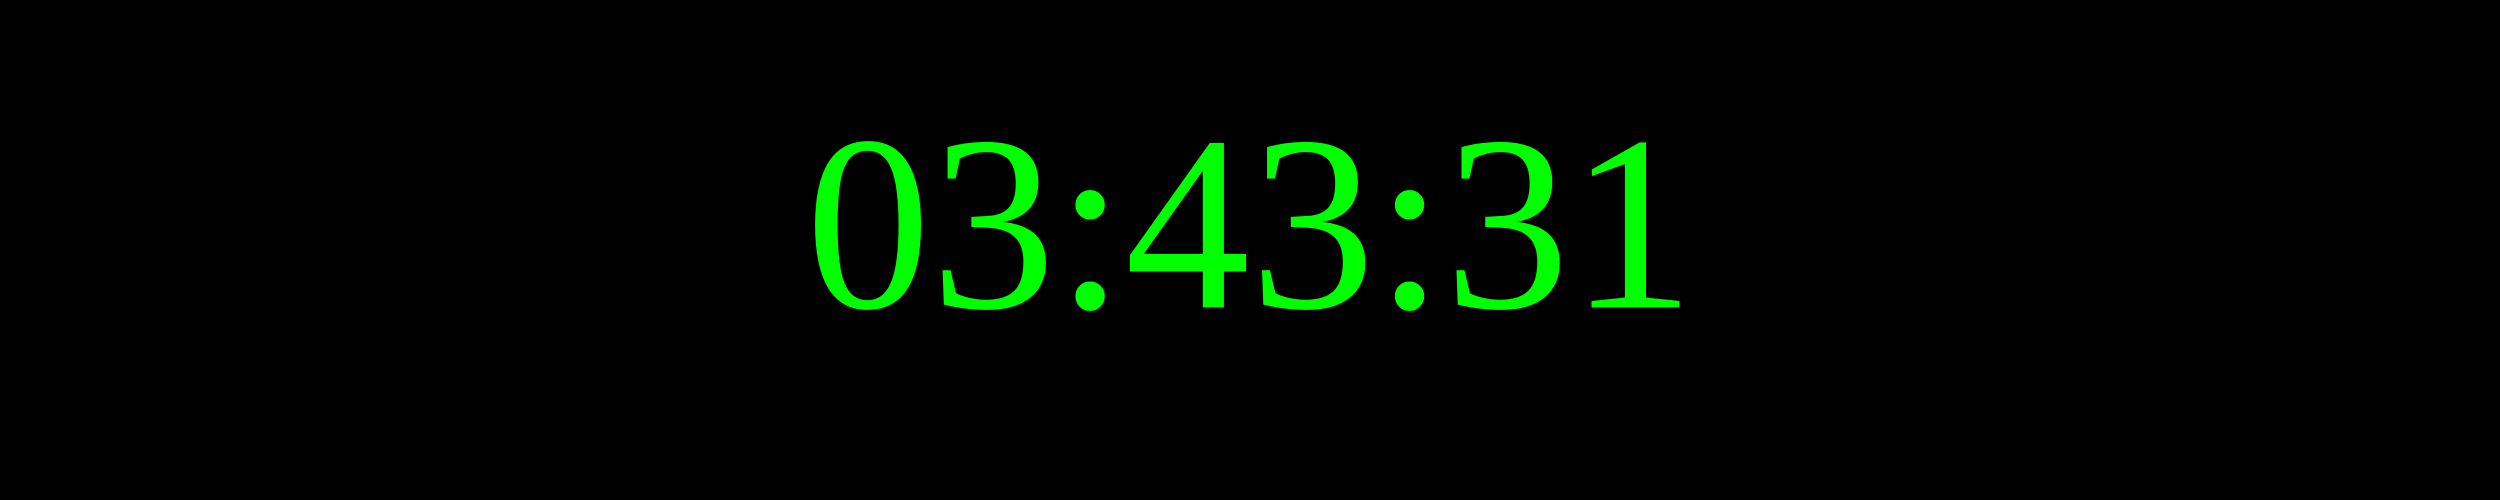
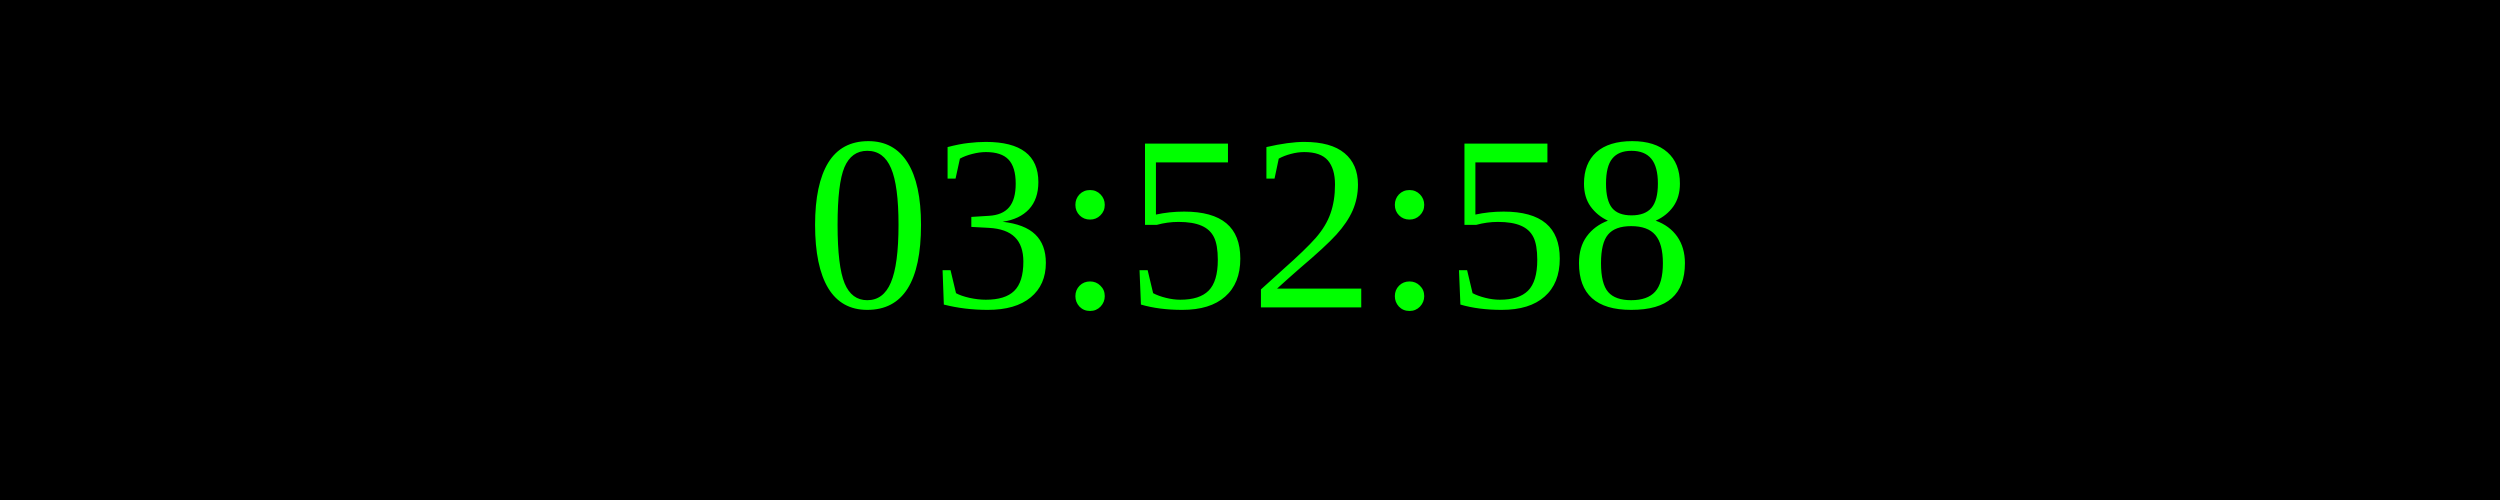
<svg xmlns="http://www.w3.org/2000/svg" width="250" height="50">
  <rect width="100%" height="100%" fill="black" />
  <text x="50%" y="50%" font-size="25" fill="lime" text-anchor="middle" dominant-baseline="middle">
- 03:43:31
+ 03:52:58
</text>
</svg>
